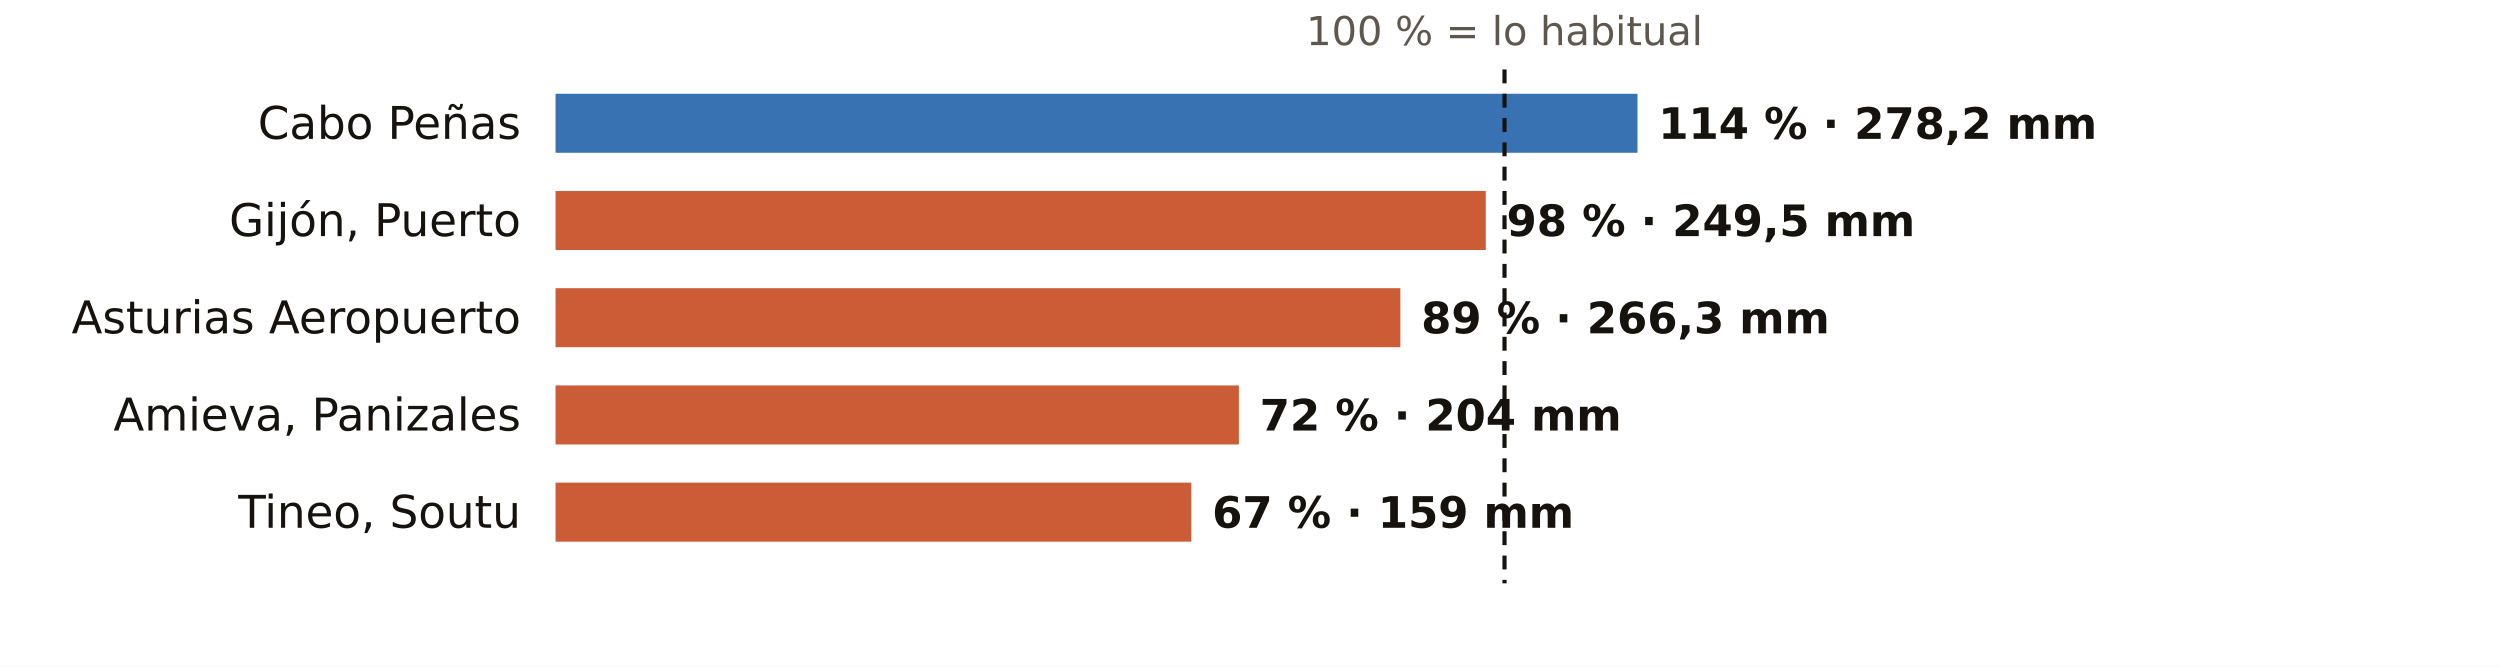
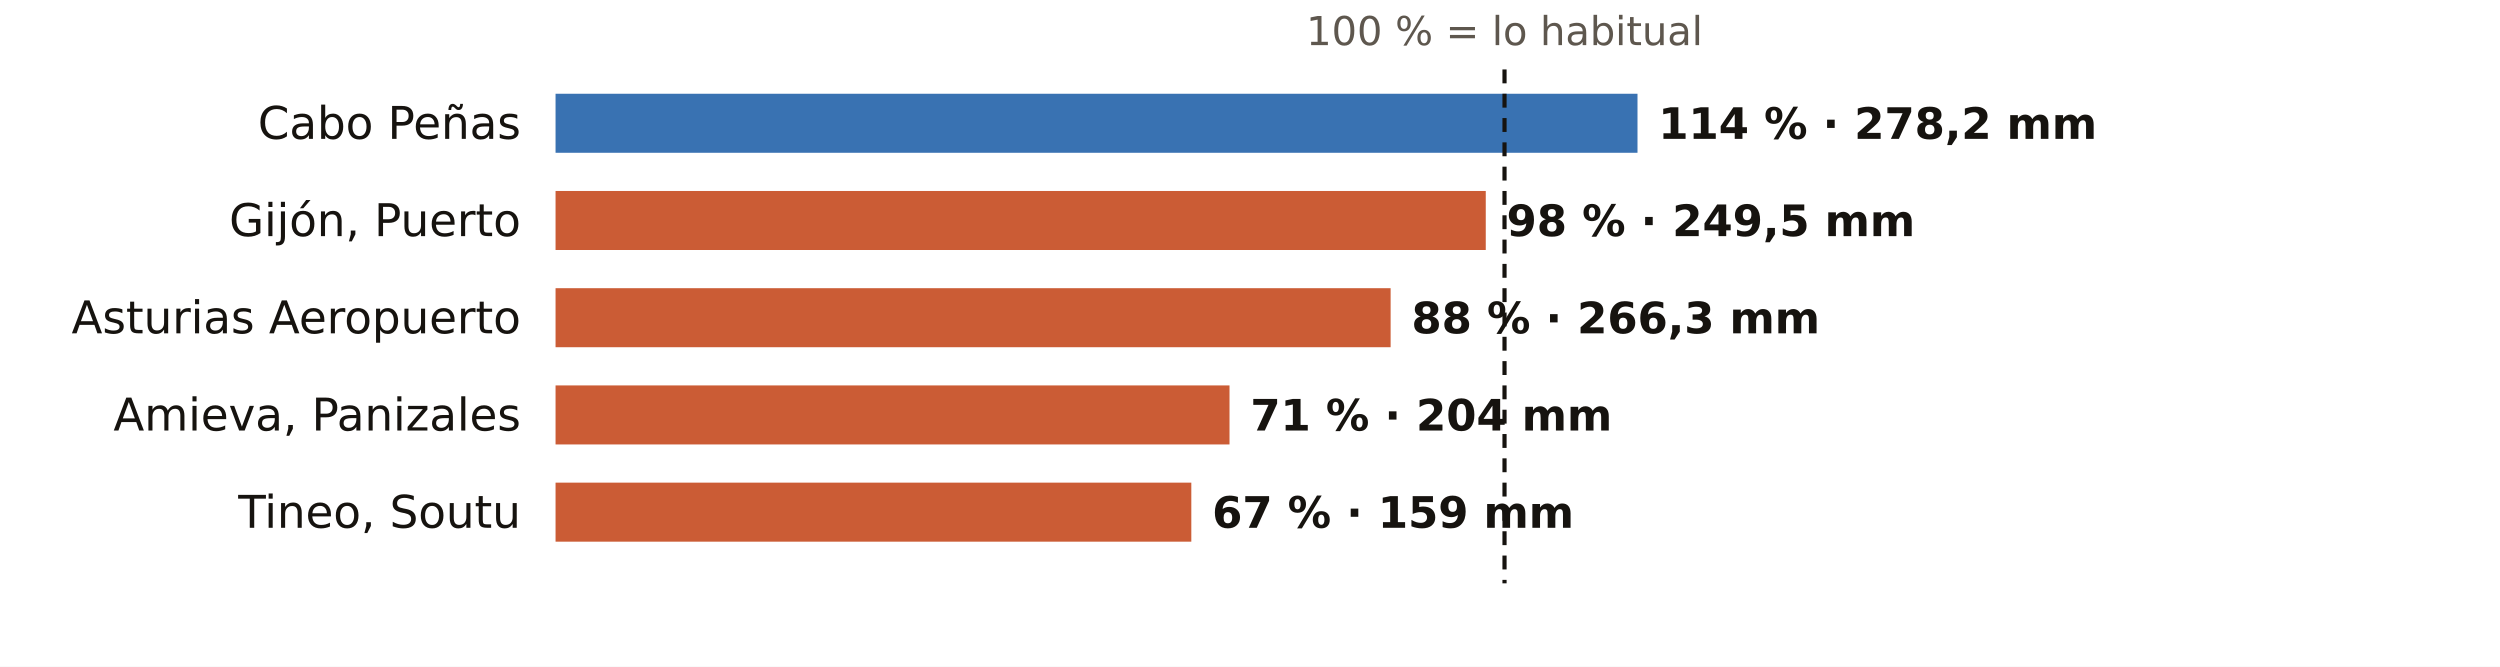
<svg xmlns="http://www.w3.org/2000/svg" viewBox="0 0 720 192" width="720" height="192" role="img" aria-label="El otoño en los pluviómetros de AEMET de Asturias: % de lo habitual">
  <rect width="720" height="192" fill="#FFFFFF" />
  <text x="433.3" y="13.0" font-size="11.5" fill="#5E574E" text-anchor="middle" font-weight="400" font-family="Public Sans, DejaVu Sans, Arial, sans-serif">100 % = lo habitual</text>
  <text x="150.0" y="40.0" font-size="13" fill="#16130F" text-anchor="end" font-weight="500" font-family="Public Sans, DejaVu Sans, Arial, sans-serif">Cabo Peñas</text>
  <rect x="160" y="27" width="311.6" height="17" fill="#1F5FA8" opacity="0.88" />
  <text x="477.6" y="40.0" font-size="12.5" fill="#16130F" text-anchor="start" font-weight="600" font-family="Public Sans, DejaVu Sans, Arial, sans-serif">114 % · 278,2 mm</text>
  <text x="150.0" y="68.0" font-size="13" fill="#16130F" text-anchor="end" font-weight="500" font-family="Public Sans, DejaVu Sans, Arial, sans-serif">Gijón, Puerto</text>
  <rect x="160" y="55" width="267.9" height="17" fill="#C4461A" opacity="0.88" />
  <text x="433.9" y="68.0" font-size="12.5" fill="#16130F" text-anchor="start" font-weight="600" font-family="Public Sans, DejaVu Sans, Arial, sans-serif">98 % · 249,5 mm</text>
  <text x="150.0" y="96.0" font-size="13" fill="#16130F" text-anchor="end" font-weight="500" font-family="Public Sans, DejaVu Sans, Arial, sans-serif">Asturias Aeropuerto</text>
-   <rect x="160" y="83" width="243.3" height="17" fill="#C4461A" opacity="0.88" />
-   <text x="409.3" y="96.0" font-size="12.5" fill="#16130F" text-anchor="start" font-weight="600" font-family="Public Sans, DejaVu Sans, Arial, sans-serif">89 % · 266,3 mm</text>
+   <rect x="160" y="83" width="240.5" height="17" fill="#C4461A" opacity="0.88" />
+   <text x="406.5" y="96.0" font-size="12.5" fill="#16130F" text-anchor="start" font-weight="600" font-family="Public Sans, DejaVu Sans, Arial, sans-serif">88 % · 266,3 mm</text>
  <text x="150.0" y="124.0" font-size="13" fill="#16130F" text-anchor="end" font-weight="500" font-family="Public Sans, DejaVu Sans, Arial, sans-serif">Amieva, Panizales</text>
-   <rect x="160" y="111" width="196.8" height="17" fill="#C4461A" opacity="0.88" />
-   <text x="362.8" y="124.0" font-size="12.5" fill="#16130F" text-anchor="start" font-weight="600" font-family="Public Sans, DejaVu Sans, Arial, sans-serif">72 % · 204 mm</text>
+   <rect x="160" y="111" width="194.1" height="17" fill="#C4461A" opacity="0.88" />
+   <text x="360.1" y="124.0" font-size="12.5" fill="#16130F" text-anchor="start" font-weight="600" font-family="Public Sans, DejaVu Sans, Arial, sans-serif">71 % · 204 mm</text>
  <text x="150.0" y="152.0" font-size="13" fill="#16130F" text-anchor="end" font-weight="500" font-family="Public Sans, DejaVu Sans, Arial, sans-serif">Tineo, Soutu</text>
  <rect x="160" y="139" width="183.1" height="17" fill="#C4461A" opacity="0.88" />
  <text x="349.1" y="152.0" font-size="12.5" fill="#16130F" text-anchor="start" font-weight="600" font-family="Public Sans, DejaVu Sans, Arial, sans-serif">67 % · 159 mm</text>
  <line x1="433.3" x2="433.3" y1="20" y2="168" stroke="#16130F" stroke-width="1.2" stroke-dasharray="4 3" />
</svg>
